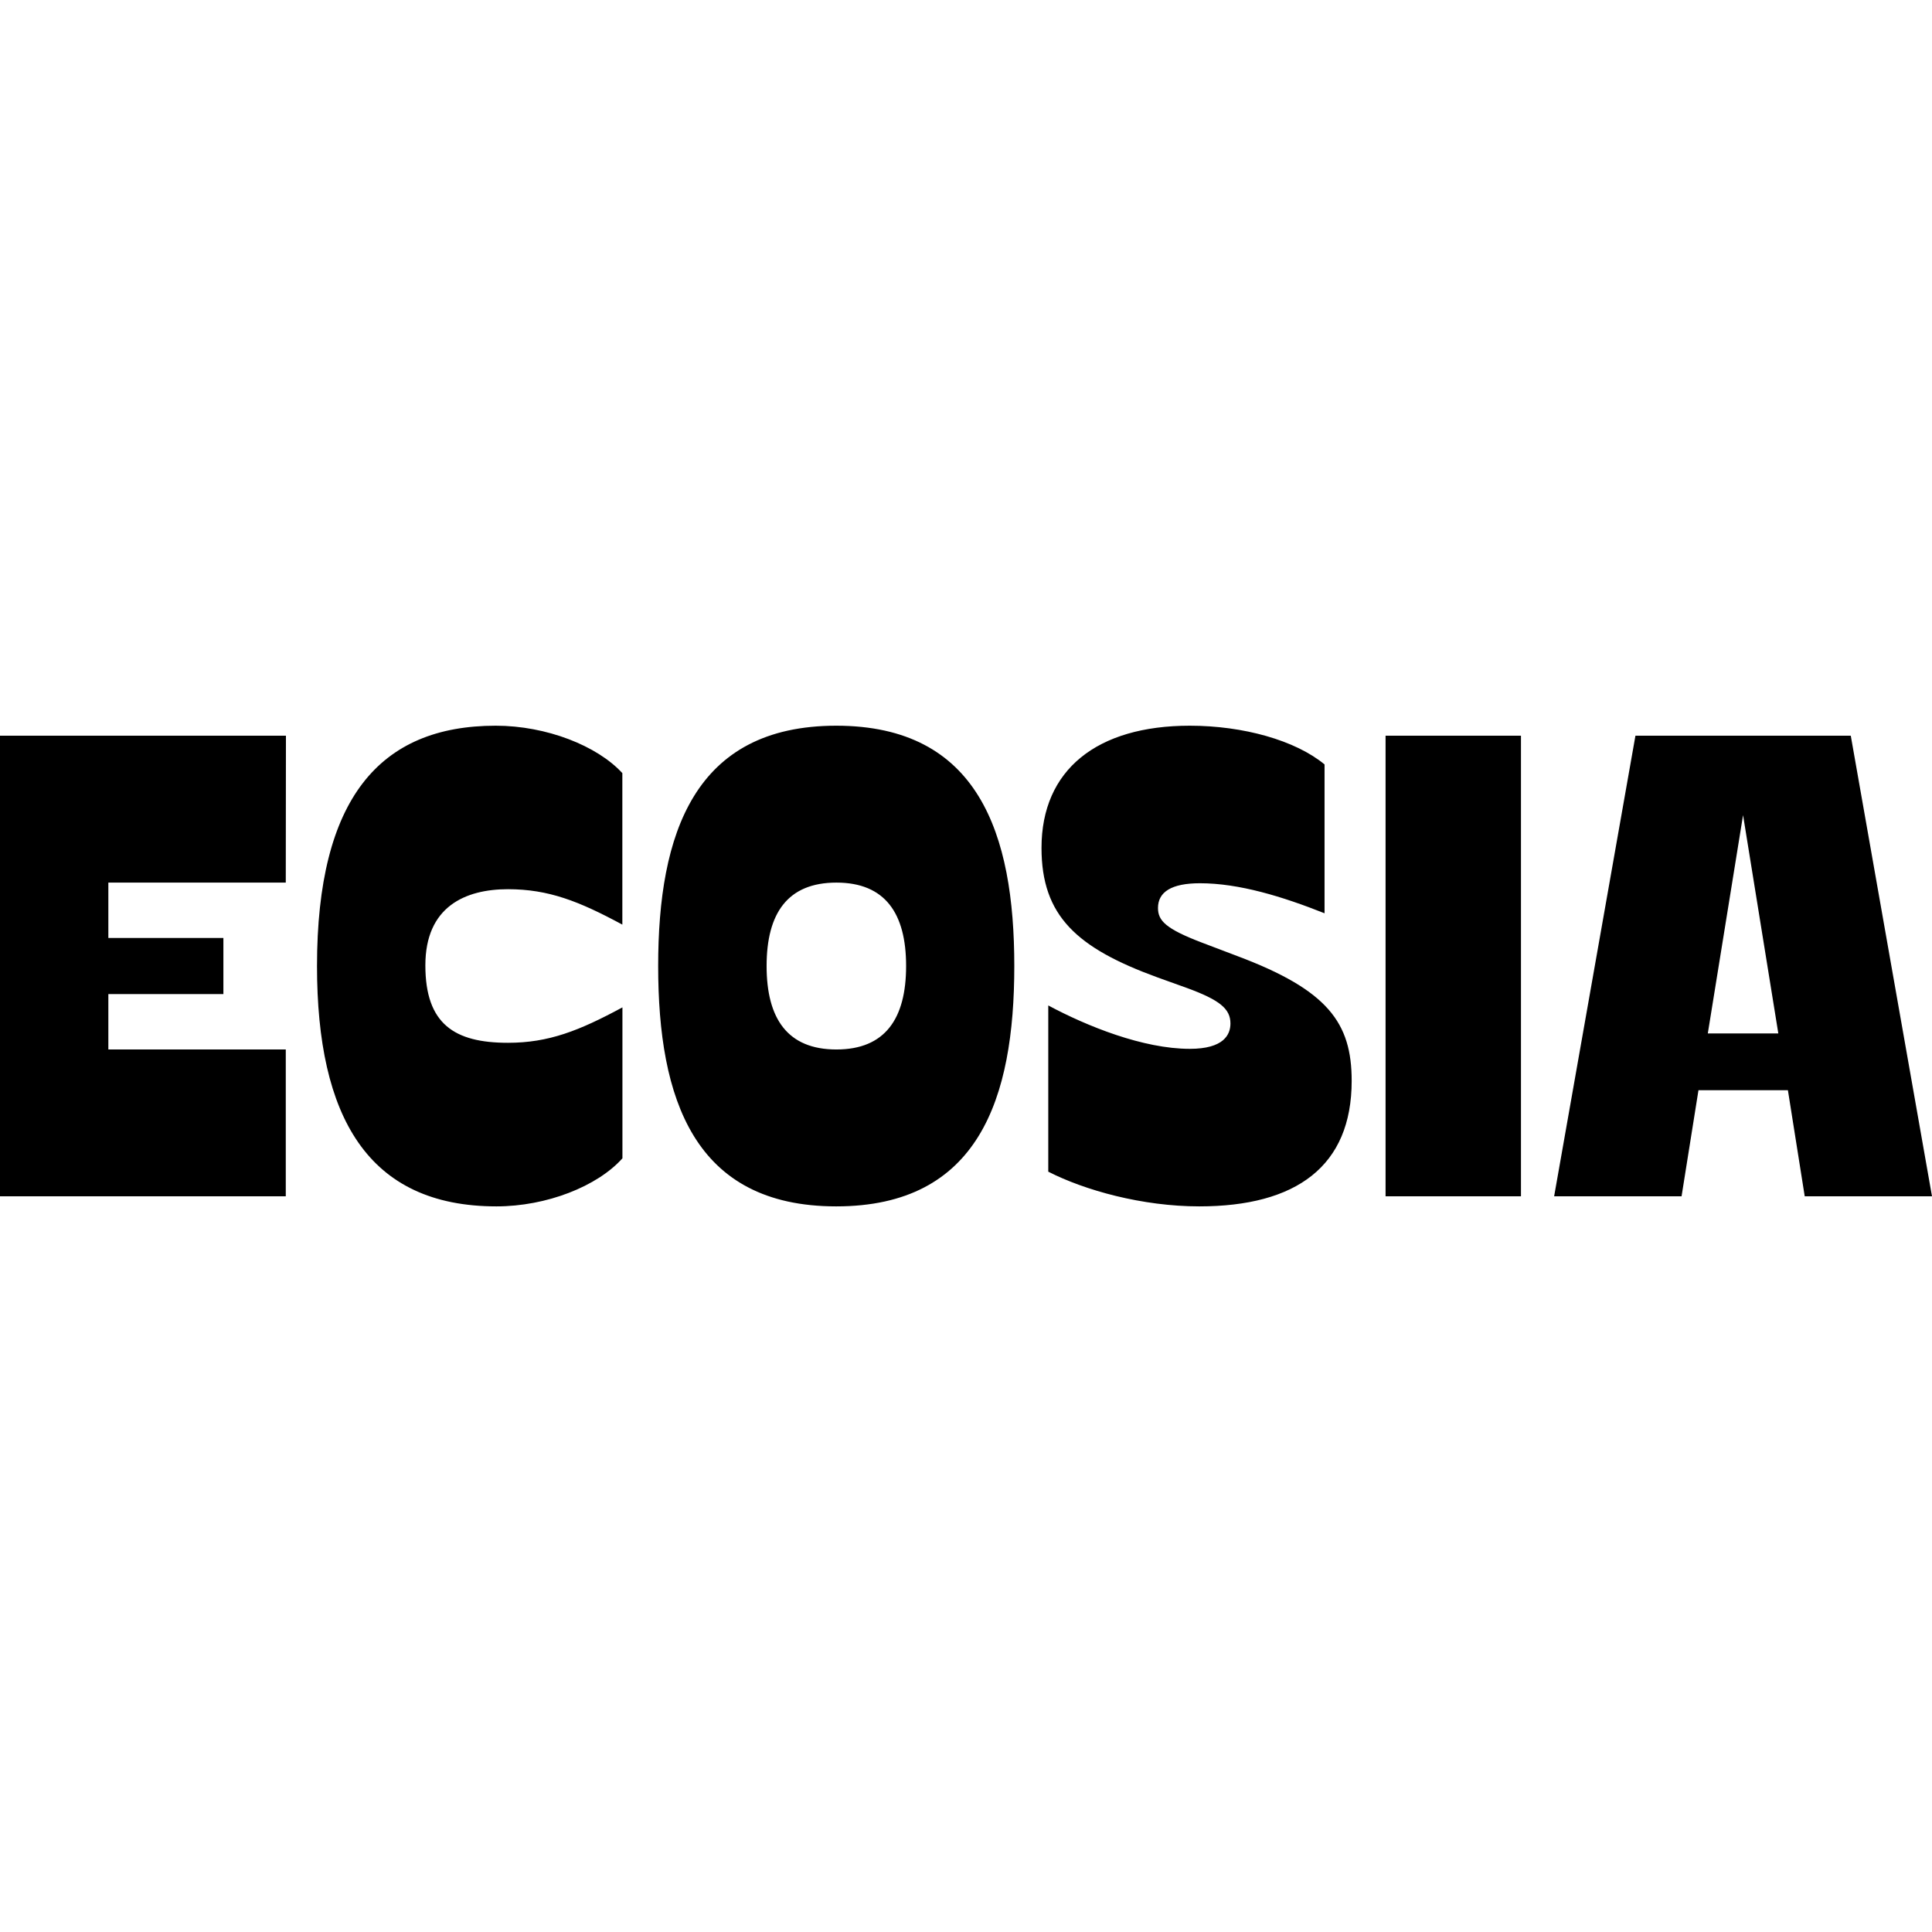
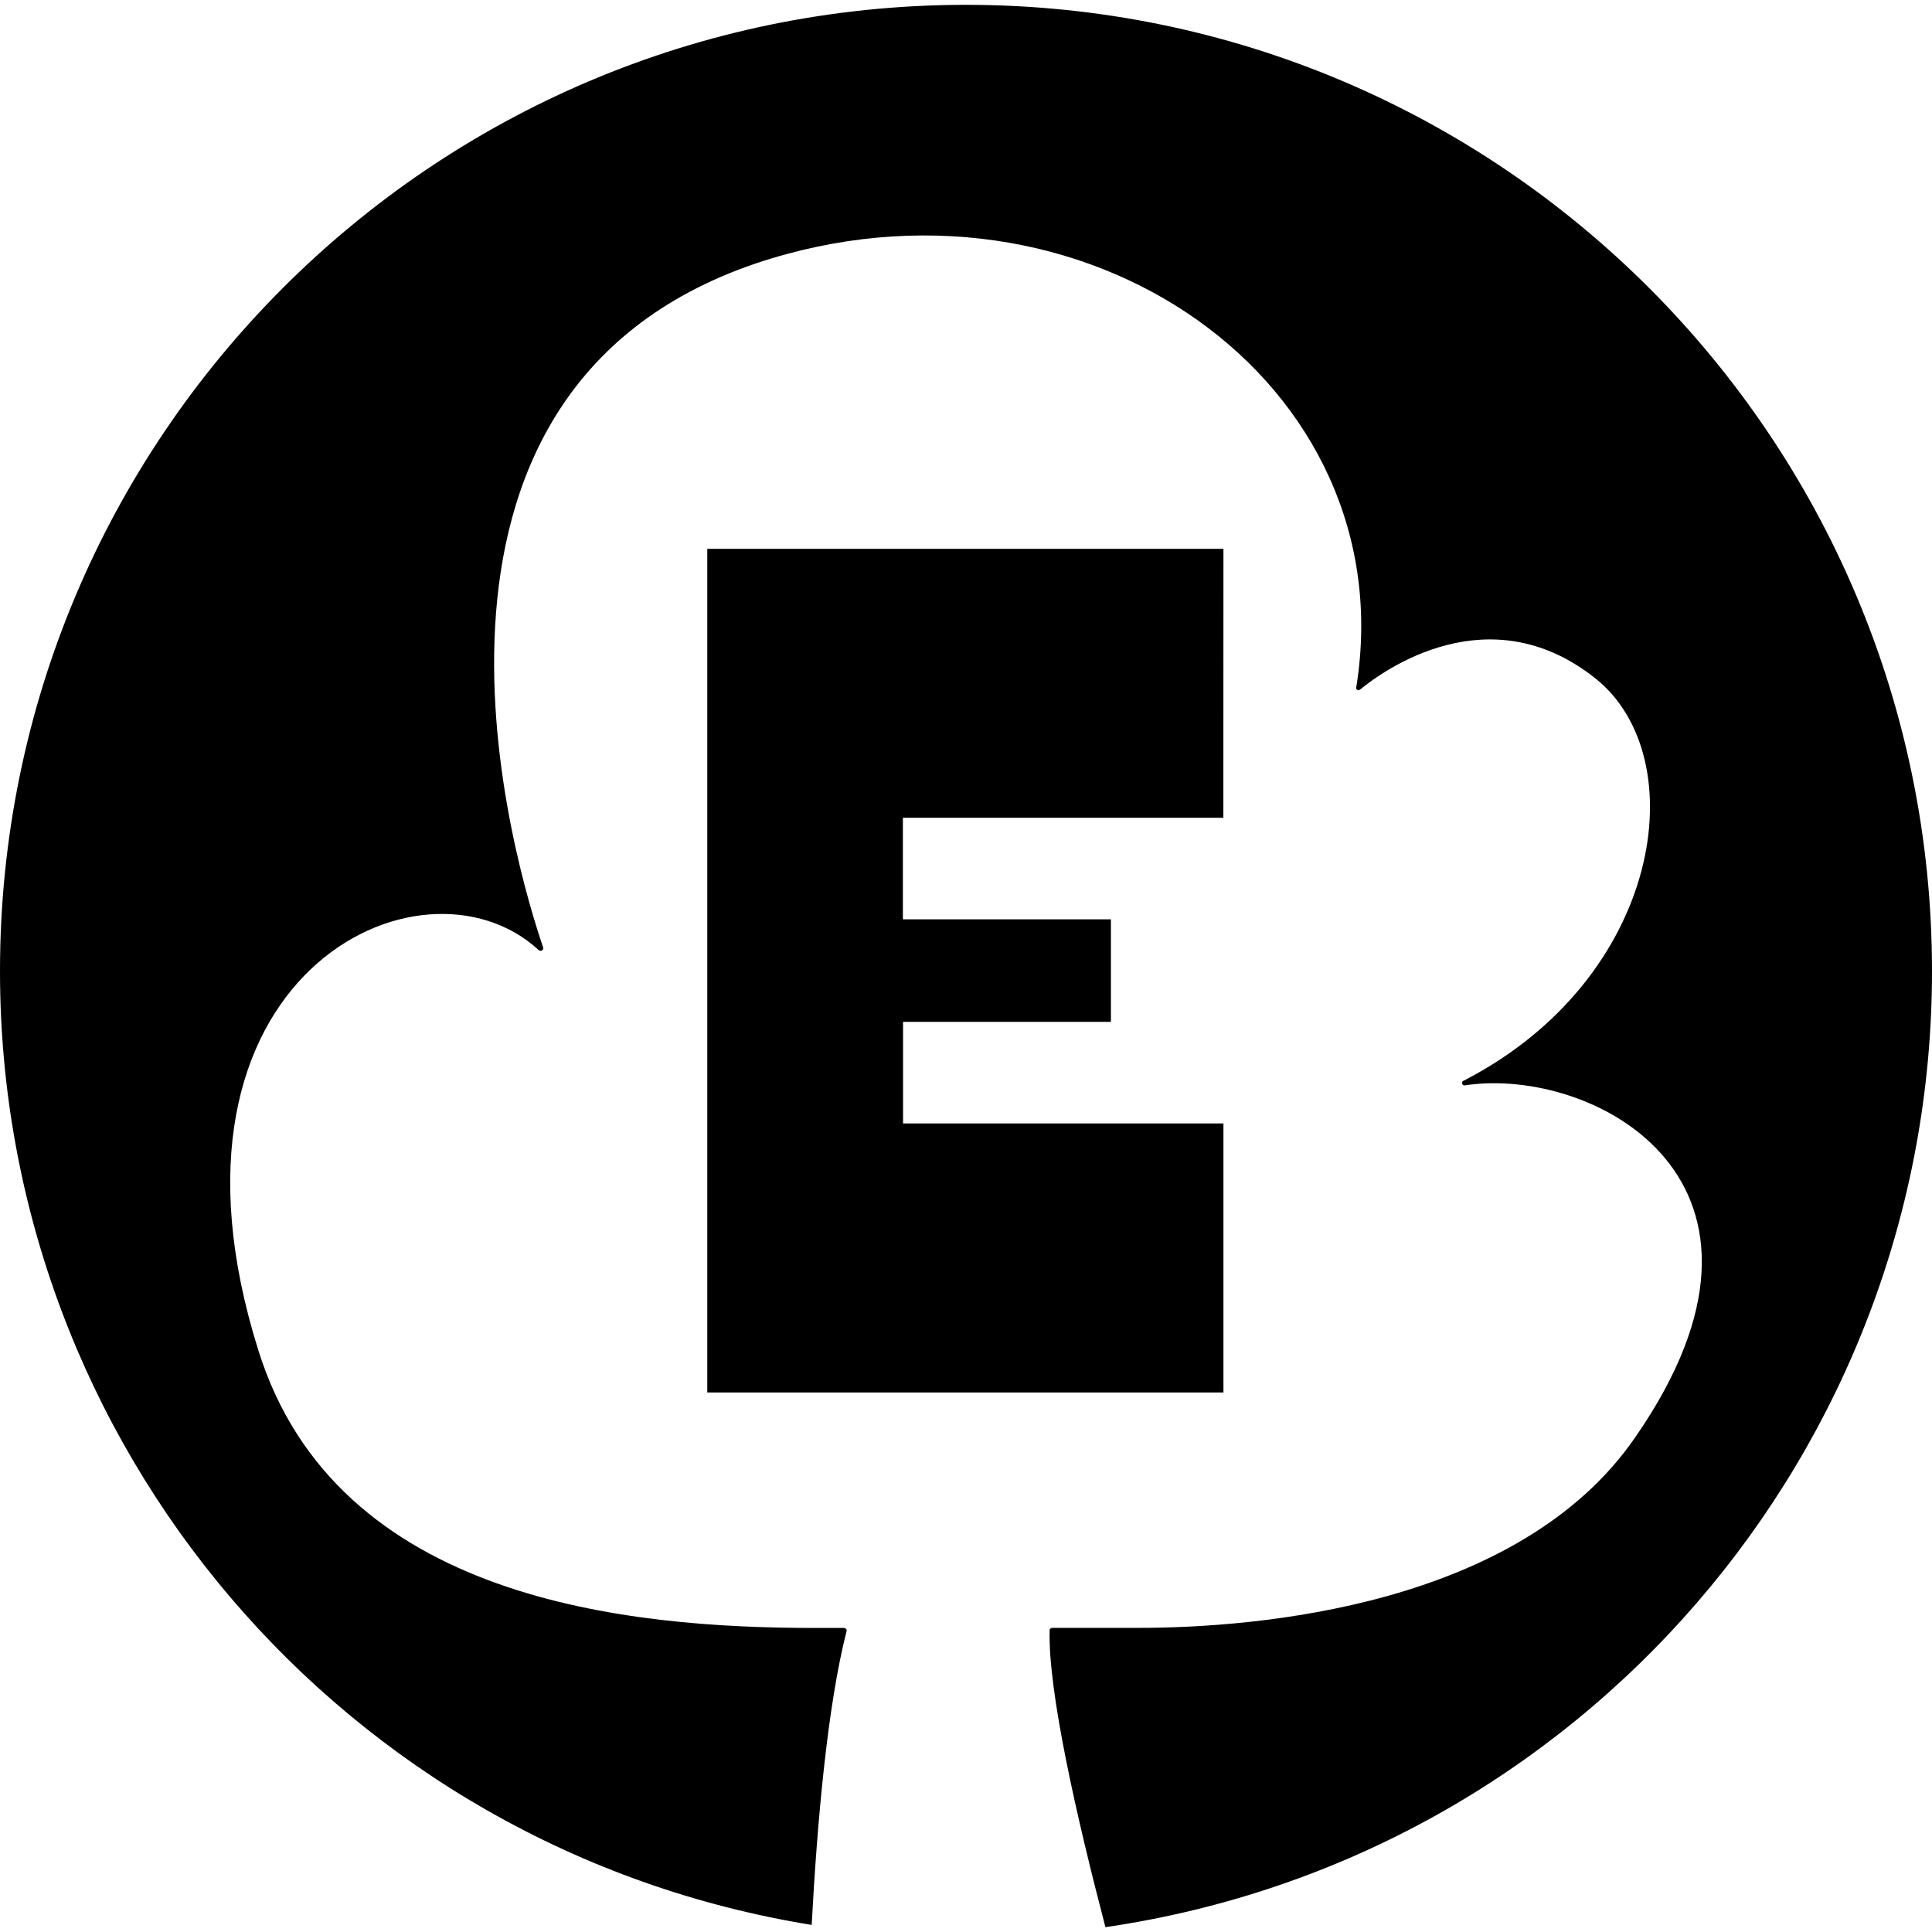
<svg xmlns="http://www.w3.org/2000/svg" role="img" viewBox="0 0 24 24" fill="currentColor">
-   <path d="m21.653 10.126.438 2.712h-.876zM24 14.861l-1.009-5.722h-2.675l-1.01 5.722h1.583l.21-1.318h1.111l.209 1.318zm-6.788 0h1.682V9.139h-1.682zm-2.28-3.151c-.454-.173-.547-.274-.547-.431 0-.199.168-.307.521-.307.488 0 1.027.166 1.548.373V9.496c-.361-.299-1.009-.481-1.674-.481-1.153 0-1.842.547-1.842 1.518 0 .845.438 1.243 1.439 1.608l.37.133c.403.148.538.257.538.44 0 .14-.084.315-.505.315-.58 0-1.279-.282-1.758-.539v2.065c.454.232 1.169.431 1.876.431 1.204 0 1.893-.498 1.893-1.559 0-.722-.295-1.128-1.422-1.551zm-3.676.29c0 .655-.261 1.037-.866 1.037-.606 0-.867-.382-.867-1.037s.261-1.036.867-1.036c.605 0 .866.381.866 1.036m-.867-2.985c-1.767 0-2.213 1.343-2.213 2.985 0 1.651.445 2.986 2.212 2.986S12.6 13.651 12.6 12c0-1.642-.445-2.985-2.212-2.985zm-4.08 2.031c.505 0 .883.149 1.422.44V9.604c-.312-.34-.943-.589-1.573-.589-1.447 0-2.22.912-2.22 2.985 0 1.874.631 2.986 2.229 2.986.623 0 1.254-.249 1.565-.597v-1.875c-.539.291-.917.44-1.422.44-.664 0-1.026-.232-1.026-.962s.496-.946 1.026-.946zM3.552 9.139H0v5.722h3.55v-1.824H1.346v-.688h1.429v-.697H1.346v-.688H3.55z" />
+   <path d="M15.198 6.818H8.786v10.48h6.412v-3.342h-3.98v-1.262H13.8V11.42h-2.584v-1.261h3.981zM11.972.06A12.003 12.003 0 0 0 0 12.064a12.003 12.003 0 0 0 10.083 11.848c.068-1.277.196-2.723.434-3.652v-.014c0-.005 0-.007-.01-.012 0-.005-.01-.007-.012-.009 0-.002-.01-.002-.014-.002h-.356c-2.307 0-5.943-.333-6.916-3.45-1.458-4.642 2.025-6.314 3.484-4.97 0 .004.012.008.019.008.01 0 .014 0 .02-.005.01-.005.013-.009.015-.016v-.021c-.322-.945-2.148-6.867 2.64-8.496 4.08-1.369 8.07 1.491 7.461 5.265v.017c0 .007.01.012.012.014 0 .002.012.005.016.005 0 0 .012-.002.016-.005.298-.246 1.603-1.186 2.919-.148 1.247.982.844 3.73-1.627 5.003-.01.002-.014.007-.02.014v.023c0 .01.01.014.015.02.01.004.016.004.023.001 1.596-.239 4.316 1.193 2.11 4.375-1.447 2.1-4.71 2.365-6.168 2.365h-1.071s-.01 0-.012.002c0 .002-.01.005-.012.007 0 .002 0 .005-.01.009v.012c-.021.751.331 2.304.693 3.688A12.003 12.003 0 0 0 24 12.063 12.003 12.003 0 0 0 11.997.06a12.003 12.003 0 0 0-.03 0z" />
</svg>
